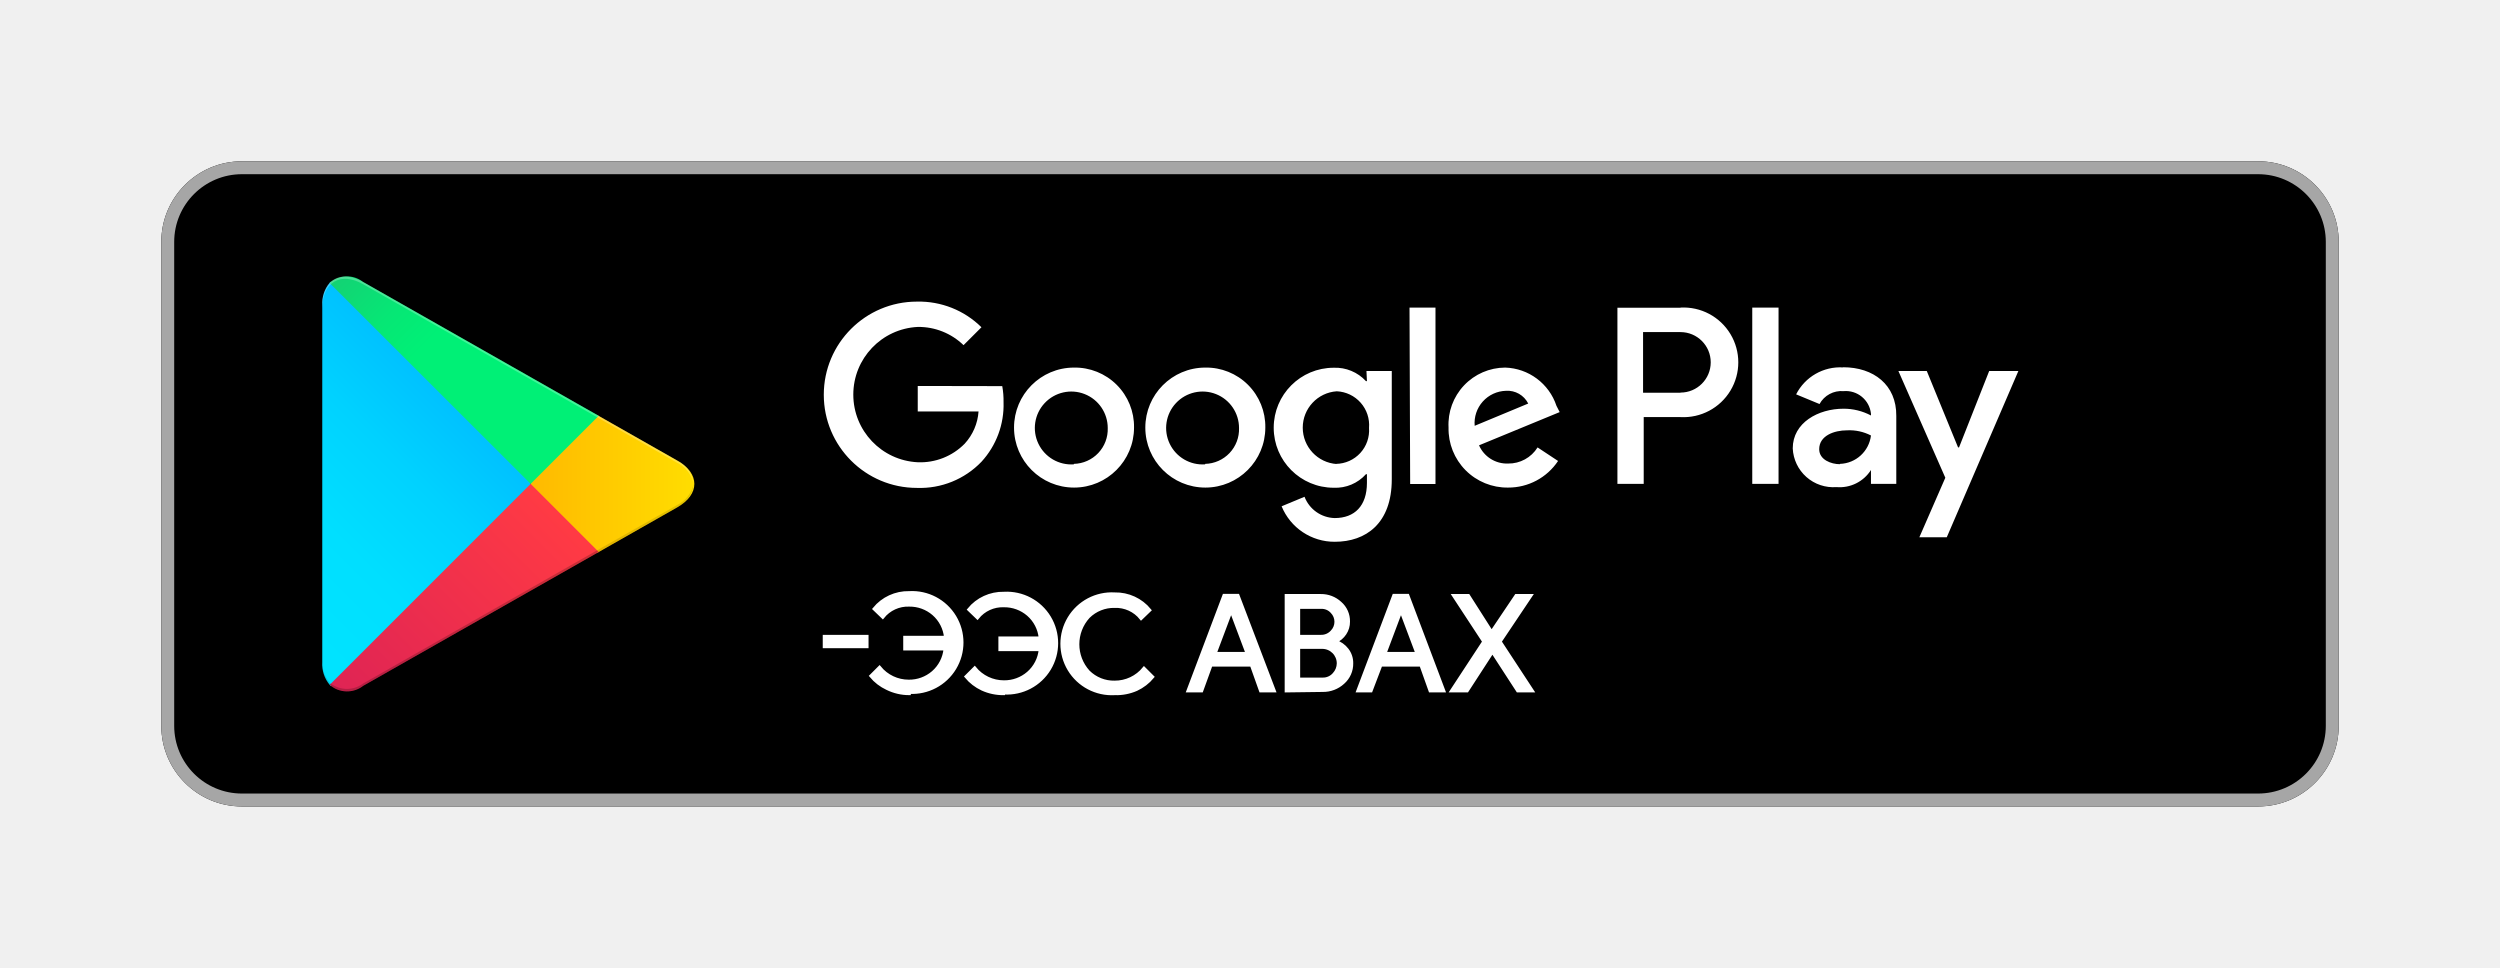
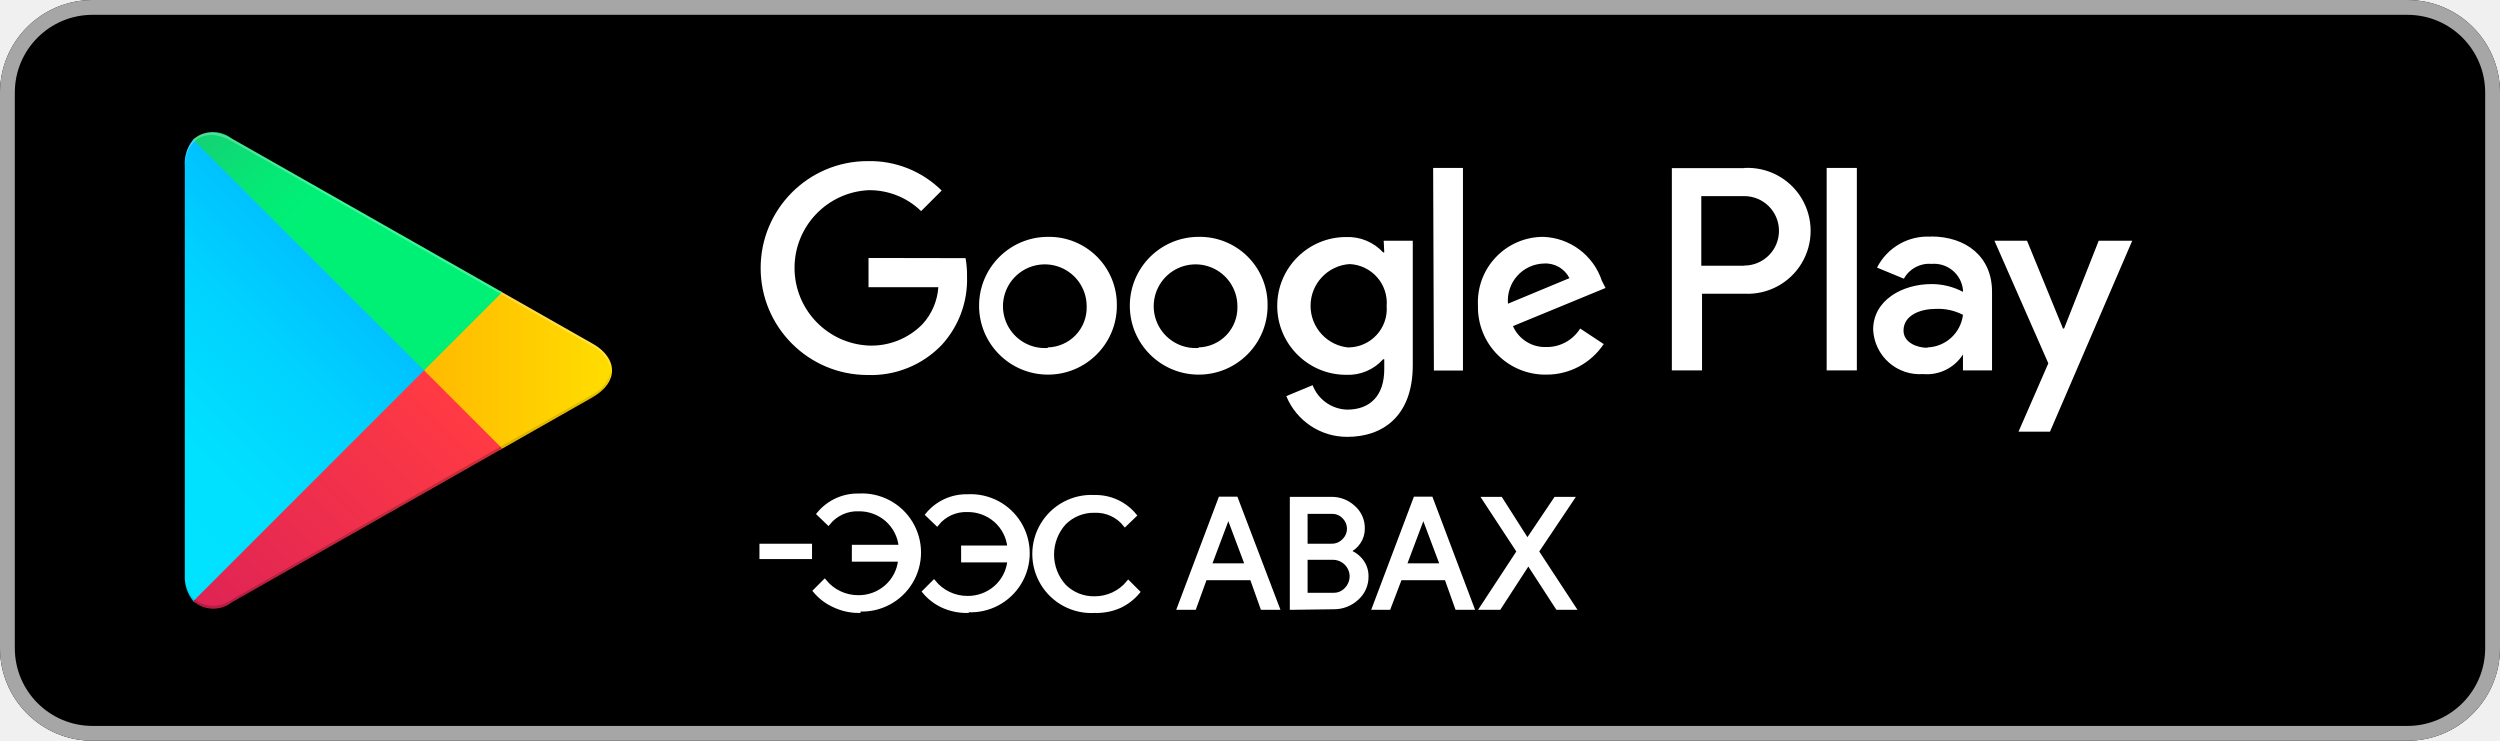
- <svg xmlns="http://www.w3.org/2000/svg" viewBox="0 0 155 60">
+ <svg xmlns="http://www.w3.org/2000/svg" viewBox="10 10 135 40">
  <defs>
    <linearGradient id="a" x1="31.8" y1="43.29" x2="15.02" y2="26.51" gradientTransform="matrix(1 0 0 -1 0 62)" gradientUnits="userSpaceOnUse">
      <stop offset="0" stop-color="#00a0ff" />
      <stop offset=".01" stop-color="#00a1ff" />
      <stop offset=".26" stop-color="#00beff" />
      <stop offset=".51" stop-color="#00d2ff" />
      <stop offset=".76" stop-color="#00dfff" />
      <stop offset="1" stop-color="#00e3ff" />
    </linearGradient>
    <linearGradient id="b" x1="43.83" y1="32" x2="19.64" y2="32" gradientTransform="matrix(1 0 0 -1 0 62)" gradientUnits="userSpaceOnUse">
      <stop offset="0" stop-color="#ffe000" />
      <stop offset=".41" stop-color="#ffbd00" />
      <stop offset=".78" stop-color="orange" />
      <stop offset="1" stop-color="#ff9c00" />
    </linearGradient>
    <linearGradient id="c" x1="34.83" y1="29.7" x2="12.07" y2="6.95" gradientTransform="matrix(1 0 0 -1 0 62)" gradientUnits="userSpaceOnUse">
      <stop offset="0" stop-color="#ff3a44" />
      <stop offset="1" stop-color="#c31162" />
    </linearGradient>
    <linearGradient id="d" x1="17.3" y1="51.82" x2="27.46" y2="41.66" gradientTransform="matrix(1 0 0 -1 0 62)" gradientUnits="userSpaceOnUse">
      <stop offset="0" stop-color="#32a071" />
      <stop offset=".07" stop-color="#2da771" />
      <stop offset=".48" stop-color="#15cf74" />
      <stop offset=".8" stop-color="#06e775" />
      <stop offset="1" stop-color="#00f076" />
    </linearGradient>
  </defs>
  <path fill="none" d="M0 0h155v60H0z" />
  <rect x="10" y="10" width="135" height="40" rx="5" ry="5" />
  <path d="M140 10.8a4.2 4.2 0 0 1 4.2 4.2v30a4.2 4.2 0 0 1-4.2 4.2H15a4.2 4.2 0 0 1-4.2-4.2V15a4.2 4.2 0 0 1 4.2-4.2h125m0-.8H15a5 5 0 0 0-5 5v30a5 5 0 0 0 5 5h125a5 5 0 0 0 5-5V15a5 5 0 0 0-5-5z" fill="#a6a6a6" />
  <path d="M74.72 22.79a3.72 3.72 0 1 0 3.73 3.72 3.66 3.66 0 0 0-3.73-3.72zm0 6a2.26 2.26 0 1 1 2.1-2.25 2.15 2.15 0 0 1-2.1 2.22zm-8.14-6a3.72 3.72 0 1 0 3.73 3.72 3.66 3.66 0 0 0-3.73-3.72zm0 6a2.26 2.26 0 1 1 2.1-2.25 2.15 2.15 0 0 1-2.1 2.22zm-9.68-4.86v1.58h3.77a3.29 3.29 0 0 1-.86 2 3.86 3.86 0 0 1-2.91 1.15 4.2 4.2 0 0 1 0-8.39 4 4 0 0 1 2.84 1.13l1.11-1.11a5.5 5.5 0 0 0-4-1.59 5.77 5.77 0 1 0 0 11.55 5.28 5.28 0 0 0 4-1.62 5.21 5.21 0 0 0 1.37-3.69 5.14 5.14 0 0 0-.08-1zm39.6 1.23a3.46 3.46 0 0 0-3.18-2.37 3.53 3.53 0 0 0-3.51 3.72 3.64 3.64 0 0 0 3.69 3.72 3.7 3.7 0 0 0 3.1-1.65l-1.27-.84a2.12 2.12 0 0 1-1.83 1 1.89 1.89 0 0 1-1.8-1.13l5-2.06zm-5.07 1.24a2 2 0 0 1 1.94-2.17 1.44 1.44 0 0 1 1.38.79zm-4 3.61H89V19.07h-1.61zm-2.68-6.38h-.06a2.58 2.58 0 0 0-2-.83 3.72 3.72 0 0 0 0 7.44 2.53 2.53 0 0 0 2-.84h.06v.54c0 1.42-.76 2.18-2 2.18a2.06 2.06 0 0 1-1.87-1.32l-1.42.59a3.54 3.54 0 0 0 3.3 2.2c1.92 0 3.53-1.13 3.53-3.87V23h-1.57zm-1.87 5.14a2.26 2.26 0 0 1 0-4.51 2.1 2.1 0 0 1 2 2.27 2.08 2.08 0 0 1-2.04 2.23zm21.31-9.69h-3.91V30h1.63v-4.14h2.28a3.4 3.4 0 1 0 0-6.79zm0 5.27h-2.32v-3.76h2.32a1.87 1.87 0 1 1 0 3.75zm10.08-1.57a3.06 3.06 0 0 0-2.91 1.67l1.45.6a1.55 1.55 0 0 1 1.49-.8 1.57 1.57 0 0 1 1.7 1.4v.11a3.61 3.61 0 0 0-1.7-.42c-1.56 0-3.15.86-3.15 2.46a2.52 2.52 0 0 0 2.71 2.4 2.3 2.3 0 0 0 2.14-1.06V30h1.57v-4.21c.02-1.94-1.42-3.02-3.29-3.02zm-.2 6c-.53 0-1.28-.27-1.28-.93 0-.84.93-1.17 1.73-1.17A2.91 2.91 0 0 1 116 27a2 2 0 0 1-1.92 1.76zm9.26-5.78l-1.87 4.74h-.06L119.46 23h-1.76l2.91 6.62-1.61 3.69h1.7L125.14 23zm-14.69 7h1.63V19.07h-1.63z" fill="#fff" />
  <path d="M20.44 17.54a2 2 0 0 0-.46 1.4v22.12a2 2 0 0 0 .46 1.4l.07.07L32.9 30.15v-.29L20.51 17.47z" fill="url(#a)" />
  <path d="M37 34.28l-4.1-4.13v-.29l4.1-4.14.09.05L42 28.56c1.4.79 1.4 2.09 0 2.89l-4.89 2.78z" fill="url(#b)" />
  <path d="M37.12 34.22L32.9 30 20.44 42.46a1.63 1.63 0 0 0 2.08.06l14.61-8.3" fill="url(#c)" />
  <path d="M37.12 25.78l-14.61-8.3a1.63 1.63 0 0 0-2.08.06L32.9 30z" fill="url(#d)" />
  <path d="M37 34.13l-14.49 8.25a1.67 1.67 0 0 1-2 0l-.07.07.07.07a1.66 1.66 0 0 0 2 0l14.61-8.3z" style="isolation:isolate" opacity=".2" />
  <path d="M20.44 42.32a2 2 0 0 1-.46-1.4v.15a2 2 0 0 0 .46 1.4l.07-.07zM42 31.3l-5 2.83.09.09L42 31.44A1.75 1.75 0 0 0 43 30a1.86 1.86 0 0 1-1 1.3z" style="isolation:isolate" opacity=".12" />
  <path d="M22.51 17.62L42 28.7a1.86 1.86 0 0 1 1 1.3 1.75 1.75 0 0 0-1-1.44L22.51 17.48c-1.4-.79-2.54-.13-2.54 1.47v.15c.03-1.61 1.15-2.27 2.54-1.48z" style="isolation:isolate" fill="#fff" opacity=".25" />
  <g data-name="Layer 3" fill="#fff" stroke="#fff" stroke-miterlimit="10" stroke-width=".2">
    <path d="M51.11 40.09v-.63h2.64v.63zM56.37 43a3.11 3.11 0 0 1-1.37-.32 2.89 2.89 0 0 1-1-.77l.53-.53a2.33 2.33 0 0 0 1.81.86 2.26 2.26 0 0 0 1.51-.55 2.2 2.2 0 0 0 .75-1.46h-2.5v-.71h2.53a2.21 2.21 0 0 0-.75-1.46 2.26 2.26 0 0 0-1.51-.55 2 2 0 0 0-1.64.75l-.53-.51a2.73 2.73 0 0 1 2.17-1 3.09 3.09 0 1 1 0 6.17zM62.23 43a3.11 3.11 0 0 1-1.33-.28 2.89 2.89 0 0 1-1-.77l.53-.53a2.33 2.33 0 0 0 1.81.86 2.26 2.26 0 0 0 1.51-.55 2.2 2.2 0 0 0 .75-1.46H62v-.71h2.5a2.21 2.21 0 0 0-.75-1.46 2.26 2.26 0 0 0-1.51-.55 2 2 0 0 0-1.64.75l-.53-.51a2.73 2.73 0 0 1 2.17-1 3.09 3.09 0 1 1 0 6.17zM69.11 43a3.09 3.09 0 1 1 0-6.17 2.73 2.73 0 0 1 2.17 1l-.53.51a2 2 0 0 0-1.64-.75 2.24 2.24 0 0 0-1.63.65 2.53 2.53 0 0 0 0 3.41 2.24 2.24 0 0 0 1.63.65 2.33 2.33 0 0 0 1.82-.86l.53.53a2.89 2.89 0 0 1-1 .77 3.11 3.11 0 0 1-1.35.26zM73.66 42.83l2.23-5.91h.86L79 42.83h-.84l-.57-1.6h-2.51l-.58 1.6zm1.67-2.31h2l-1-2.66zM79.75 42.83v-5.9h2.14a1.73 1.73 0 0 1 1.2.46 1.48 1.48 0 0 1 .51 1.15 1.29 1.29 0 0 1-.22.74 1.37 1.37 0 0 1-.58.49 1.5 1.5 0 0 1 .72.51 1.34 1.34 0 0 1 .28.84 1.55 1.55 0 0 1-.53 1.2 1.82 1.82 0 0 1-1.26.48zm.76-3.37h1.38a.89.89 0 0 0 .69-.29.88.88 0 0 0 0-1.24.85.85 0 0 0-.66-.28h-1.41zm0 2.65H82a.9.9 0 0 0 .71-.31 1 1 0 0 0 .27-.67 1 1 0 0 0-1-1h-1.47zM84.19 42.83l2.23-5.91h.86l2.23 5.91h-.84l-.57-1.6h-2.49l-.61 1.6zm1.67-2.31h2l-1-2.66zM90 42.83l2-3.05-1.87-2.85h.91l1.44 2.26L94 36.93h.91L93 39.78l2 3.05h-.9l-1.57-2.42-1.57 2.42z" />
  </g>
</svg>
